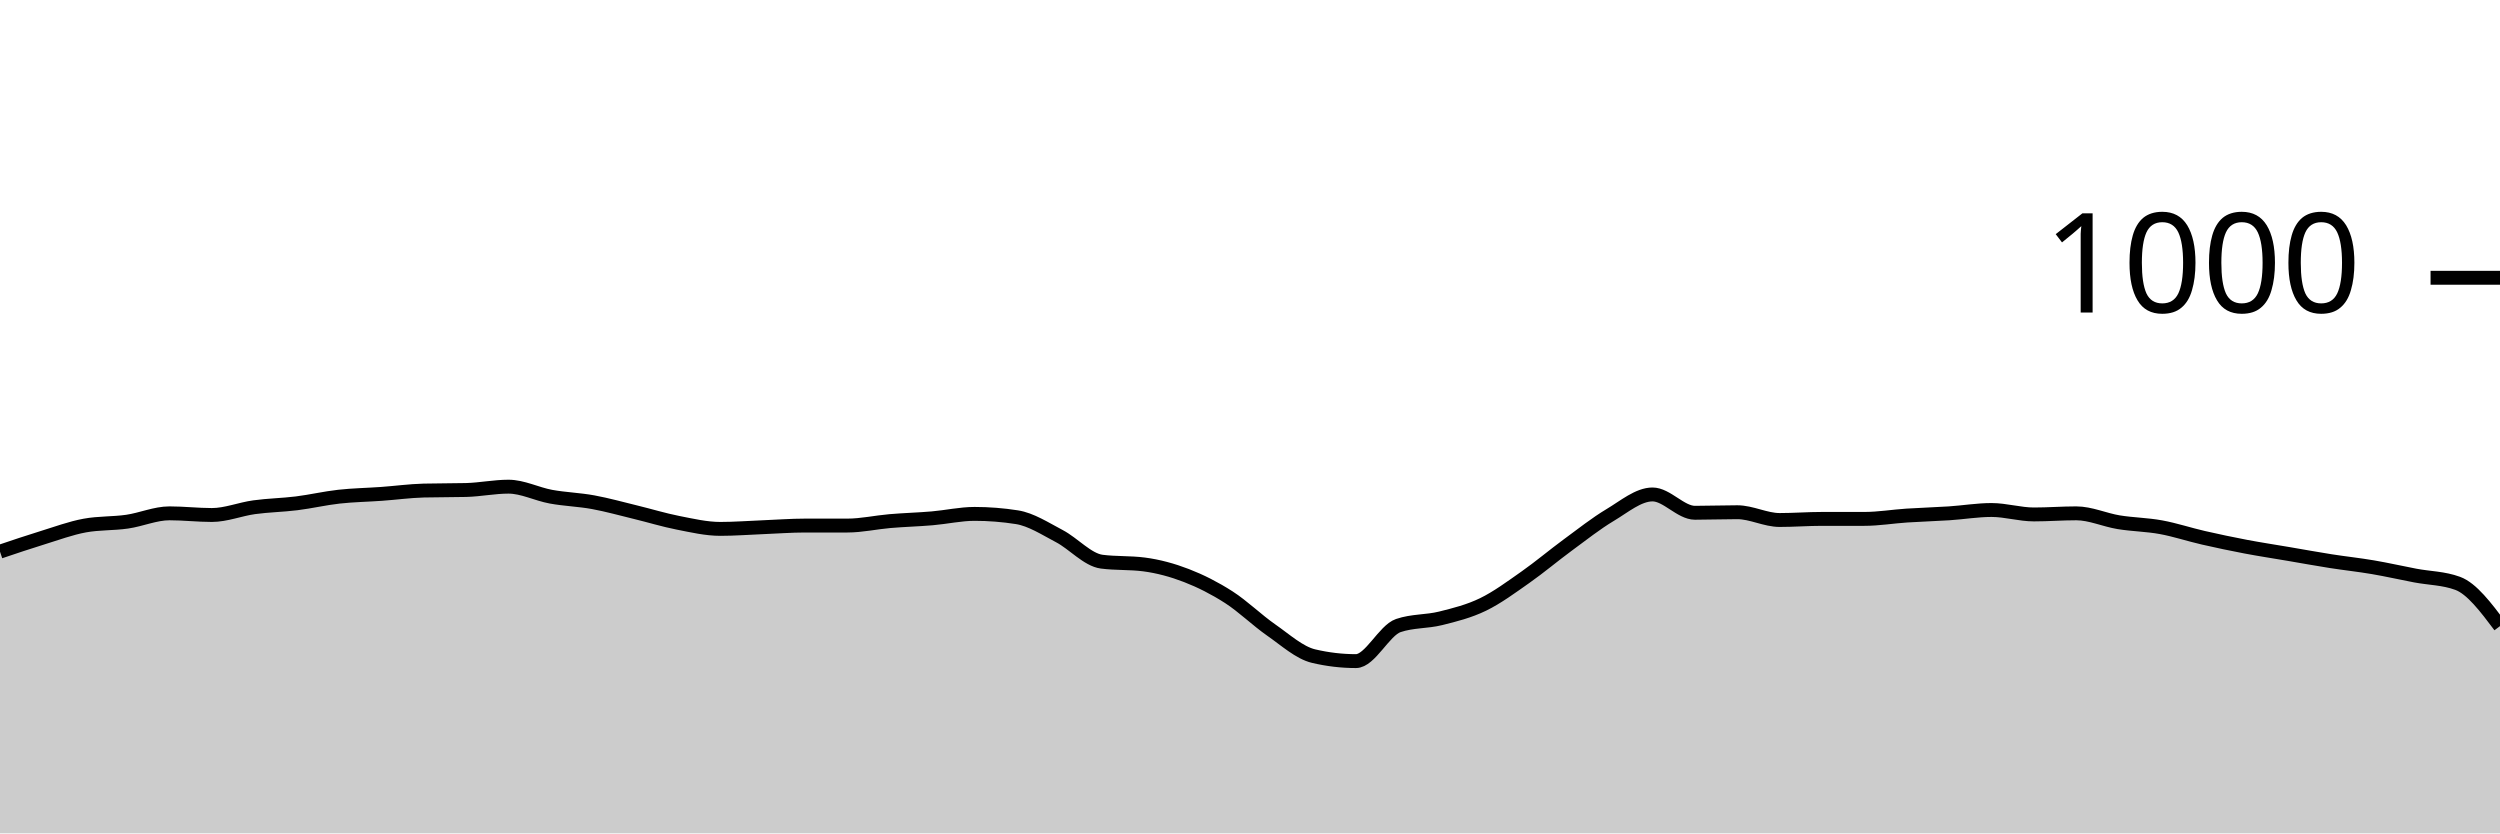
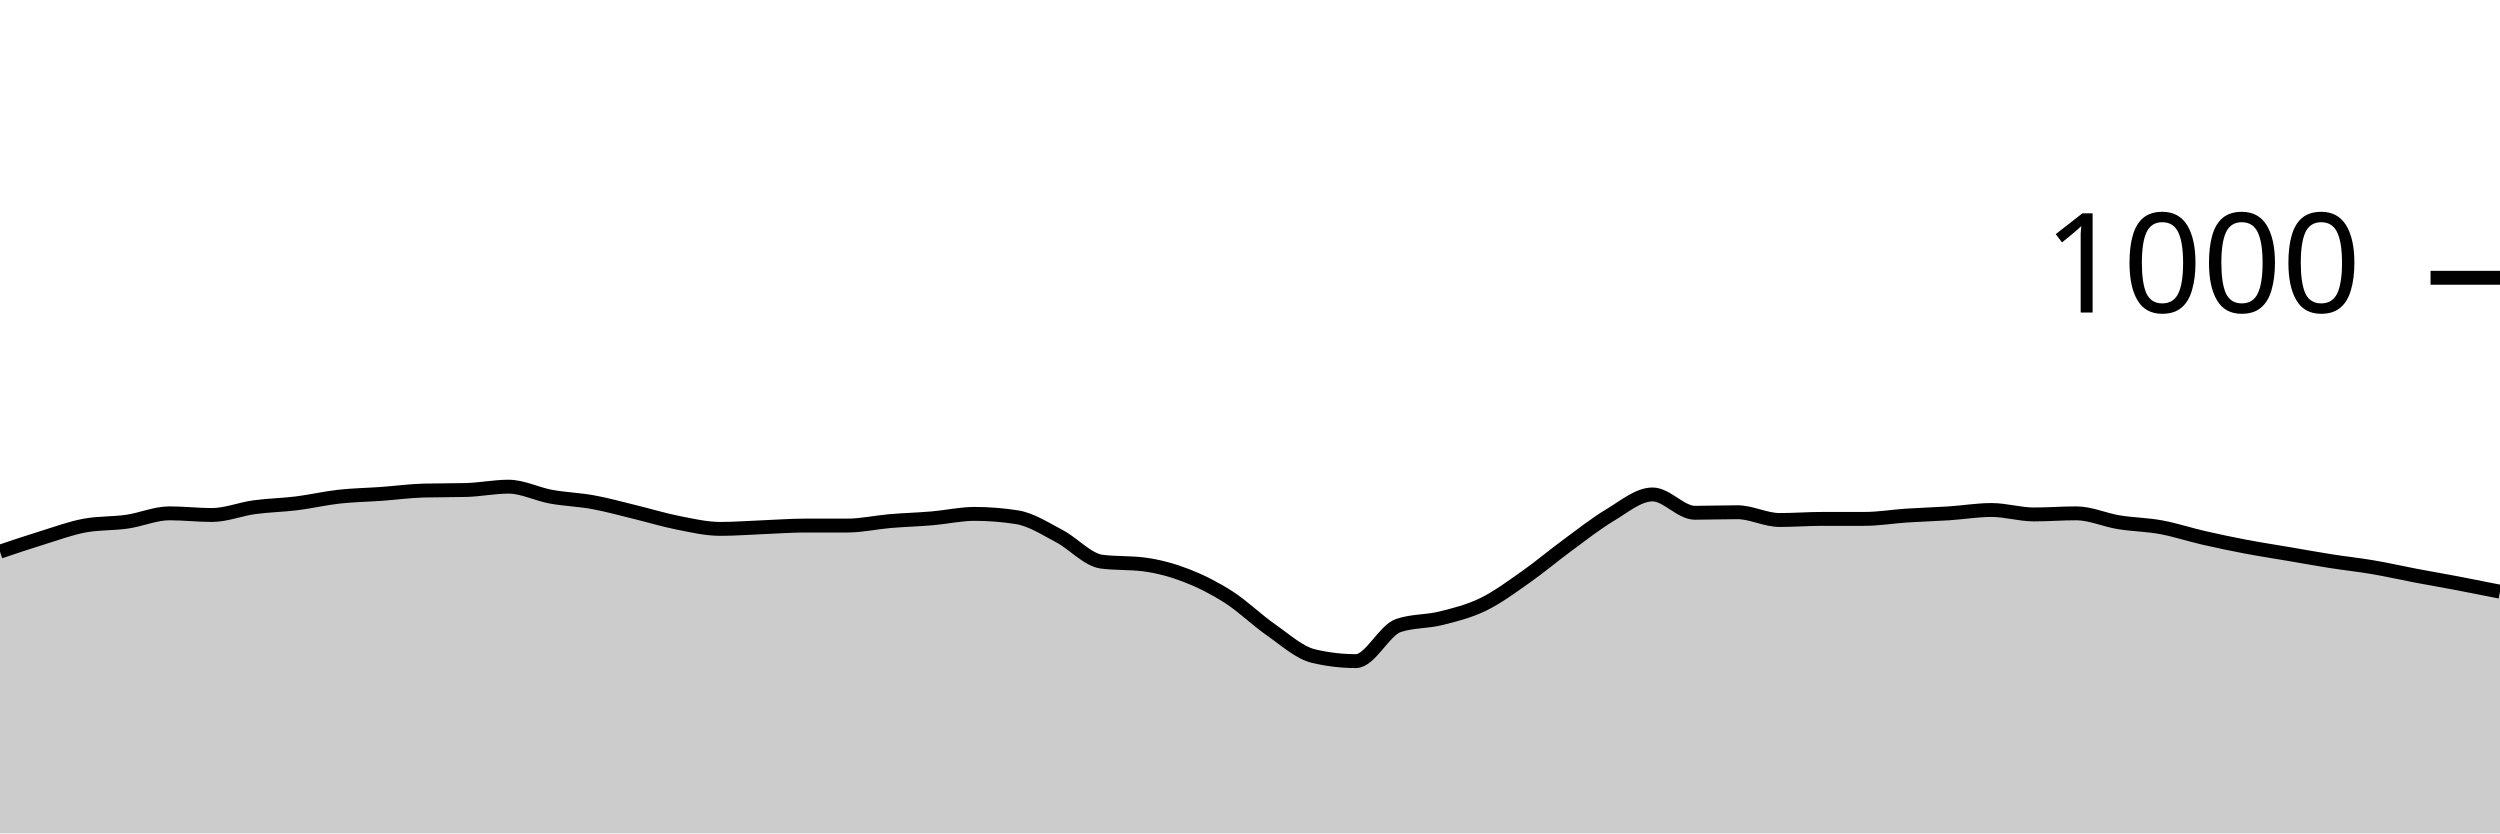
<svg xmlns="http://www.w3.org/2000/svg" viewBox="0 0 180 60">
  <g transform="translate(0,20)">
-     <path class="area" fill="rgba(0, 0, 0, 0.2)" d="M0,19.72C1.017,19.377,2.034,19.033,3.051,18.72C4.068,18.407,5.085,18.027,6.102,17.84C7.119,17.653,8.136,17.707,9.153,17.56C10.169,17.413,11.186,16.96,12.203,16.96C13.22,16.96,14.237,17.08,15.254,17.08C16.271,17.08,17.288,16.66,18.305,16.52C19.322,16.38,20.339,16.367,21.356,16.24C22.373,16.113,23.39,15.873,24.407,15.76C25.424,15.647,26.441,15.633,27.458,15.56C28.475,15.487,29.492,15.347,30.508,15.32C31.525,15.293,32.542,15.307,33.559,15.28C34.576,15.253,35.593,15.04,36.61,15.04C37.627,15.04,38.644,15.573,39.661,15.76C40.678,15.947,41.695,15.973,42.712,16.16C43.729,16.347,44.746,16.633,45.763,16.88C46.78,17.127,47.797,17.44,48.814,17.64C49.831,17.84,50.847,18.08,51.864,18.08C52.881,18.08,53.898,18,54.915,17.96C55.932,17.92,56.949,17.84,57.966,17.84C58.983,17.84,60,17.84,61.017,17.84C62.034,17.84,63.051,17.607,64.068,17.52C65.085,17.433,66.102,17.407,67.119,17.32C68.136,17.233,69.153,17,70.169,17C71.186,17,72.203,17.08,73.22,17.24C74.237,17.4,75.254,18.067,76.271,18.6C77.288,19.133,78.305,20.307,79.322,20.44C80.339,20.573,81.356,20.507,82.373,20.64C83.39,20.773,84.407,21.047,85.424,21.44C86.441,21.833,87.458,22.347,88.475,23C89.492,23.653,90.508,24.653,91.525,25.36C92.542,26.067,93.559,27,94.576,27.24C95.593,27.48,96.61,27.6,97.627,27.6C98.644,27.6,99.661,25.387,100.678,25.04C101.695,24.693,102.712,24.773,103.729,24.52C104.746,24.267,105.763,24.013,106.78,23.52C107.797,23.027,108.814,22.273,109.831,21.56C110.847,20.847,111.864,19.987,112.881,19.24C113.898,18.493,114.915,17.687,115.932,17.08C116.949,16.473,117.966,15.6,118.983,15.6C120,15.6,121.017,16.92,122.034,16.92C123.051,16.92,124.068,16.88,125.085,16.88C126.102,16.88,127.119,17.44,128.136,17.44C129.153,17.44,130.169,17.36,131.186,17.36C132.203,17.36,133.22,17.36,134.237,17.36C135.254,17.36,136.271,17.187,137.288,17.12C138.305,17.053,139.322,17.027,140.339,16.96C141.356,16.893,142.373,16.72,143.39,16.72C144.407,16.72,145.424,17.04,146.441,17.04C147.458,17.04,148.475,16.96,149.492,16.96C150.508,16.96,151.525,17.433,152.542,17.6C153.559,17.767,154.576,17.773,155.593,17.96C156.61,18.147,157.627,18.487,158.644,18.72C159.661,18.953,160.678,19.167,161.695,19.36C162.712,19.553,163.729,19.707,164.746,19.88C165.763,20.053,166.78,20.24,167.797,20.4C168.814,20.56,169.831,20.667,170.847,20.84C171.864,21.013,172.881,21.247,173.898,21.44C174.915,21.633,175.932,21.627,176.949,22C177.966,22.373,178.983,23.727,180,25.08L180,40C178.983,40,177.966,40,176.949,40C175.932,40,174.915,40,173.898,40C172.881,40,171.864,40,170.847,40C169.831,40,168.814,40,167.797,40C166.78,40,165.763,40,164.746,40C163.729,40,162.712,40,161.695,40C160.678,40,159.661,40,158.644,40C157.627,40,156.61,40,155.593,40C154.576,40,153.559,40,152.542,40C151.525,40,150.508,40,149.492,40C148.475,40,147.458,40,146.441,40C145.424,40,144.407,40,143.39,40C142.373,40,141.356,40,140.339,40C139.322,40,138.305,40,137.288,40C136.271,40,135.254,40,134.237,40C133.22,40,132.203,40,131.186,40C130.169,40,129.153,40,128.136,40C127.119,40,126.102,40,125.085,40C124.068,40,123.051,40,122.034,40C121.017,40,120,40,118.983,40C117.966,40,116.949,40,115.932,40C114.915,40,113.898,40,112.881,40C111.864,40,110.847,40,109.831,40C108.814,40,107.797,40,106.78,40C105.763,40,104.746,40,103.729,40C102.712,40,101.695,40,100.678,40C99.661,40,98.644,40,97.627,40C96.61,40,95.593,40,94.576,40C93.559,40,92.542,40,91.525,40C90.508,40,89.492,40,88.475,40C87.458,40,86.441,40,85.424,40C84.407,40,83.39,40,82.373,40C81.356,40,80.339,40,79.322,40C78.305,40,77.288,40,76.271,40C75.254,40,74.237,40,73.22,40C72.203,40,71.186,40,70.169,40C69.153,40,68.136,40,67.119,40C66.102,40,65.085,40,64.068,40C63.051,40,62.034,40,61.017,40C60,40,58.983,40,57.966,40C56.949,40,55.932,40,54.915,40C53.898,40,52.881,40,51.864,40C50.847,40,49.831,40,48.814,40C47.797,40,46.78,40,45.763,40C44.746,40,43.729,40,42.712,40C41.695,40,40.678,40,39.661,40C38.644,40,37.627,40,36.61,40C35.593,40,34.576,40,33.559,40C32.542,40,31.525,40,30.508,40C29.492,40,28.475,40,27.458,40C26.441,40,25.424,40,24.407,40C23.39,40,22.373,40,21.356,40C20.339,40,19.322,40,18.305,40C17.288,40,16.271,40,15.254,40C14.237,40,13.22,40,12.203,40C11.186,40,10.169,40,9.153,40C8.136,40,7.119,40,6.102,40C5.085,40,4.068,40,3.051,40C2.034,40,1.017,40,0,40Z" />
-     <path class="line" stroke="black" fill="none" d="M0,19.72C1.017,19.377,2.034,19.033,3.051,18.72C4.068,18.407,5.085,18.027,6.102,17.84C7.119,17.653,8.136,17.707,9.153,17.56C10.169,17.413,11.186,16.96,12.203,16.96C13.22,16.96,14.237,17.08,15.254,17.08C16.271,17.08,17.288,16.66,18.305,16.52C19.322,16.38,20.339,16.367,21.356,16.24C22.373,16.113,23.39,15.873,24.407,15.76C25.424,15.647,26.441,15.633,27.458,15.56C28.475,15.487,29.492,15.347,30.508,15.32C31.525,15.293,32.542,15.307,33.559,15.28C34.576,15.253,35.593,15.04,36.61,15.04C37.627,15.04,38.644,15.573,39.661,15.76C40.678,15.947,41.695,15.973,42.712,16.16C43.729,16.347,44.746,16.633,45.763,16.88C46.78,17.127,47.797,17.44,48.814,17.64C49.831,17.84,50.847,18.08,51.864,18.08C52.881,18.08,53.898,18,54.915,17.96C55.932,17.92,56.949,17.84,57.966,17.84C58.983,17.84,60,17.84,61.017,17.84C62.034,17.84,63.051,17.607,64.068,17.52C65.085,17.433,66.102,17.407,67.119,17.32C68.136,17.233,69.153,17,70.169,17C71.186,17,72.203,17.08,73.22,17.24C74.237,17.4,75.254,18.067,76.271,18.6C77.288,19.133,78.305,20.307,79.322,20.44C80.339,20.573,81.356,20.507,82.373,20.64C83.39,20.773,84.407,21.047,85.424,21.44C86.441,21.833,87.458,22.347,88.475,23C89.492,23.653,90.508,24.653,91.525,25.36C92.542,26.067,93.559,27,94.576,27.24C95.593,27.48,96.61,27.6,97.627,27.6C98.644,27.6,99.661,25.387,100.678,25.04C101.695,24.693,102.712,24.773,103.729,24.52C104.746,24.267,105.763,24.013,106.78,23.52C107.797,23.027,108.814,22.273,109.831,21.56C110.847,20.847,111.864,19.987,112.881,19.24C113.898,18.493,114.915,17.687,115.932,17.08C116.949,16.473,117.966,15.6,118.983,15.6C120,15.6,121.017,16.92,122.034,16.92C123.051,16.92,124.068,16.88,125.085,16.88C126.102,16.88,127.119,17.44,128.136,17.44C129.153,17.44,130.169,17.36,131.186,17.36C132.203,17.36,133.22,17.36,134.237,17.36C135.254,17.36,136.271,17.187,137.288,17.12C138.305,17.053,139.322,17.027,140.339,16.96C141.356,16.893,142.373,16.72,143.39,16.72C144.407,16.72,145.424,17.04,146.441,17.04C147.458,17.04,148.475,16.96,149.492,16.96C150.508,16.96,151.525,17.433,152.542,17.6C153.559,17.767,154.576,17.773,155.593,17.96C156.61,18.147,157.627,18.487,158.644,18.72C159.661,18.953,160.678,19.167,161.695,19.36C162.712,19.553,163.729,19.707,164.746,19.88C165.763,20.053,166.78,20.24,167.797,20.4C168.814,20.56,169.831,20.667,170.847,20.84C171.864,21.013,172.881,21.247,173.898,21.44C174.915,21.633,175.932,21.627,176.949,22C177.966,22.373,178.983,23.727,180,25.08" />
+     <path class="area" fill="rgba(0, 0, 0, 0.2)" d="M0,19.72C1.017,19.377,2.034,19.033,3.051,18.72C4.068,18.407,5.085,18.027,6.102,17.84C7.119,17.653,8.136,17.707,9.153,17.56C10.169,17.413,11.186,16.96,12.203,16.96C13.22,16.96,14.237,17.08,15.254,17.08C16.271,17.08,17.288,16.66,18.305,16.52C19.322,16.38,20.339,16.367,21.356,16.24C22.373,16.113,23.39,15.873,24.407,15.76C25.424,15.647,26.441,15.633,27.458,15.56C28.475,15.487,29.492,15.347,30.508,15.32C31.525,15.293,32.542,15.307,33.559,15.28C34.576,15.253,35.593,15.04,36.61,15.04C37.627,15.04,38.644,15.573,39.661,15.76C40.678,15.947,41.695,15.973,42.712,16.16C43.729,16.347,44.746,16.633,45.763,16.88C46.78,17.127,47.797,17.44,48.814,17.64C49.831,17.84,50.847,18.08,51.864,18.08C52.881,18.08,53.898,18,54.915,17.96C55.932,17.92,56.949,17.84,57.966,17.84C58.983,17.84,60,17.84,61.017,17.84C62.034,17.84,63.051,17.607,64.068,17.52C65.085,17.433,66.102,17.407,67.119,17.32C68.136,17.233,69.153,17,70.169,17C71.186,17,72.203,17.08,73.22,17.24C74.237,17.4,75.254,18.067,76.271,18.6C77.288,19.133,78.305,20.307,79.322,20.44C80.339,20.573,81.356,20.507,82.373,20.64C83.39,20.773,84.407,21.047,85.424,21.44C86.441,21.833,87.458,22.347,88.475,23C89.492,23.653,90.508,24.653,91.525,25.36C92.542,26.067,93.559,27,94.576,27.24C95.593,27.48,96.61,27.6,97.627,27.6C98.644,27.6,99.661,25.387,100.678,25.04C101.695,24.693,102.712,24.773,103.729,24.52C104.746,24.267,105.763,24.013,106.78,23.52C107.797,23.027,108.814,22.273,109.831,21.56C110.847,20.847,111.864,19.987,112.881,19.24C113.898,18.493,114.915,17.687,115.932,17.08C116.949,16.473,117.966,15.6,118.983,15.6C120,15.6,121.017,16.92,122.034,16.92C123.051,16.92,124.068,16.88,125.085,16.88C126.102,16.88,127.119,17.44,128.136,17.44C129.153,17.44,130.169,17.36,131.186,17.36C132.203,17.36,133.22,17.36,134.237,17.36C135.254,17.36,136.271,17.187,137.288,17.12C138.305,17.053,139.322,17.027,140.339,16.96C141.356,16.893,142.373,16.72,143.39,16.72C144.407,16.72,145.424,17.04,146.441,17.04C147.458,17.04,148.475,16.96,149.492,16.96C150.508,16.96,151.525,17.433,152.542,17.6C153.559,17.767,154.576,17.773,155.593,17.96C156.61,18.147,157.627,18.487,158.644,18.72C159.661,18.953,160.678,19.167,161.695,19.36C162.712,19.553,163.729,19.707,164.746,19.88C165.763,20.053,166.78,20.24,167.797,20.4C168.814,20.56,169.831,20.667,170.847,20.84C171.864,21.013,172.881,21.247,173.898,21.44C174.915,21.633,175.932,21.807,176.949,22C177.966,22.193,178.983,22.397,180,22.6L180,40C178.983,40,177.966,40,176.949,40C175.932,40,174.915,40,173.898,40C172.881,40,171.864,40,170.847,40C169.831,40,168.814,40,167.797,40C166.78,40,165.763,40,164.746,40C163.729,40,162.712,40,161.695,40C160.678,40,159.661,40,158.644,40C157.627,40,156.61,40,155.593,40C154.576,40,153.559,40,152.542,40C151.525,40,150.508,40,149.492,40C148.475,40,147.458,40,146.441,40C145.424,40,144.407,40,143.39,40C142.373,40,141.356,40,140.339,40C139.322,40,138.305,40,137.288,40C136.271,40,135.254,40,134.237,40C133.22,40,132.203,40,131.186,40C130.169,40,129.153,40,128.136,40C127.119,40,126.102,40,125.085,40C124.068,40,123.051,40,122.034,40C121.017,40,120,40,118.983,40C117.966,40,116.949,40,115.932,40C114.915,40,113.898,40,112.881,40C111.864,40,110.847,40,109.831,40C108.814,40,107.797,40,106.78,40C105.763,40,104.746,40,103.729,40C102.712,40,101.695,40,100.678,40C99.661,40,98.644,40,97.627,40C96.61,40,95.593,40,94.576,40C93.559,40,92.542,40,91.525,40C90.508,40,89.492,40,88.475,40C87.458,40,86.441,40,85.424,40C84.407,40,83.39,40,82.373,40C81.356,40,80.339,40,79.322,40C78.305,40,77.288,40,76.271,40C75.254,40,74.237,40,73.22,40C72.203,40,71.186,40,70.169,40C69.153,40,68.136,40,67.119,40C66.102,40,65.085,40,64.068,40C63.051,40,62.034,40,61.017,40C60,40,58.983,40,57.966,40C56.949,40,55.932,40,54.915,40C53.898,40,52.881,40,51.864,40C50.847,40,49.831,40,48.814,40C47.797,40,46.78,40,45.763,40C44.746,40,43.729,40,42.712,40C41.695,40,40.678,40,39.661,40C38.644,40,37.627,40,36.61,40C35.593,40,34.576,40,33.559,40C32.542,40,31.525,40,30.508,40C29.492,40,28.475,40,27.458,40C26.441,40,25.424,40,24.407,40C23.39,40,22.373,40,21.356,40C20.339,40,19.322,40,18.305,40C17.288,40,16.271,40,15.254,40C14.237,40,13.22,40,12.203,40C11.186,40,10.169,40,9.153,40C8.136,40,7.119,40,6.102,40C5.085,40,4.068,40,3.051,40C2.034,40,1.017,40,0,40Z" />
+     <path class="line" stroke="black" fill="none" d="M0,19.72C1.017,19.377,2.034,19.033,3.051,18.72C4.068,18.407,5.085,18.027,6.102,17.84C7.119,17.653,8.136,17.707,9.153,17.56C10.169,17.413,11.186,16.96,12.203,16.96C13.22,16.96,14.237,17.08,15.254,17.08C16.271,17.08,17.288,16.66,18.305,16.52C19.322,16.38,20.339,16.367,21.356,16.24C22.373,16.113,23.39,15.873,24.407,15.76C25.424,15.647,26.441,15.633,27.458,15.56C28.475,15.487,29.492,15.347,30.508,15.32C31.525,15.293,32.542,15.307,33.559,15.28C34.576,15.253,35.593,15.04,36.61,15.04C37.627,15.04,38.644,15.573,39.661,15.76C40.678,15.947,41.695,15.973,42.712,16.16C43.729,16.347,44.746,16.633,45.763,16.88C46.78,17.127,47.797,17.44,48.814,17.64C49.831,17.84,50.847,18.08,51.864,18.08C52.881,18.08,53.898,18,54.915,17.96C55.932,17.92,56.949,17.84,57.966,17.84C58.983,17.84,60,17.84,61.017,17.84C62.034,17.84,63.051,17.607,64.068,17.52C65.085,17.433,66.102,17.407,67.119,17.32C68.136,17.233,69.153,17,70.169,17C71.186,17,72.203,17.08,73.22,17.24C74.237,17.4,75.254,18.067,76.271,18.6C77.288,19.133,78.305,20.307,79.322,20.44C80.339,20.573,81.356,20.507,82.373,20.64C83.39,20.773,84.407,21.047,85.424,21.44C86.441,21.833,87.458,22.347,88.475,23C89.492,23.653,90.508,24.653,91.525,25.36C92.542,26.067,93.559,27,94.576,27.24C95.593,27.48,96.61,27.6,97.627,27.6C98.644,27.6,99.661,25.387,100.678,25.04C101.695,24.693,102.712,24.773,103.729,24.52C104.746,24.267,105.763,24.013,106.78,23.52C107.797,23.027,108.814,22.273,109.831,21.56C110.847,20.847,111.864,19.987,112.881,19.24C113.898,18.493,114.915,17.687,115.932,17.08C116.949,16.473,117.966,15.6,118.983,15.6C120,15.6,121.017,16.92,122.034,16.92C123.051,16.92,124.068,16.88,125.085,16.88C126.102,16.88,127.119,17.44,128.136,17.44C129.153,17.44,130.169,17.36,131.186,17.36C132.203,17.36,133.22,17.36,134.237,17.36C135.254,17.36,136.271,17.187,137.288,17.12C138.305,17.053,139.322,17.027,140.339,16.96C141.356,16.893,142.373,16.72,143.39,16.72C144.407,16.72,145.424,17.04,146.441,17.04C147.458,17.04,148.475,16.96,149.492,16.96C150.508,16.96,151.525,17.433,152.542,17.6C153.559,17.767,154.576,17.773,155.593,17.96C156.61,18.147,157.627,18.487,158.644,18.72C159.661,18.953,160.678,19.167,161.695,19.36C162.712,19.553,163.729,19.707,164.746,19.88C165.763,20.053,166.78,20.24,167.797,20.4C168.814,20.56,169.831,20.667,170.847,20.84C171.864,21.013,172.881,21.247,173.898,21.44C174.915,21.633,175.932,21.807,176.949,22C177.966,22.193,178.983,22.397,180,22.6" />
    <path class="axis-ceiling" stroke-width="1" stroke="black" fill="none" d="M175,0L180,0" />
    <text class="axis-ceiling-label" font-family="sans-serif" text-anchor="end" font-size="10px" x="170" y="2.5">1000</text>
  </g>
</svg>
